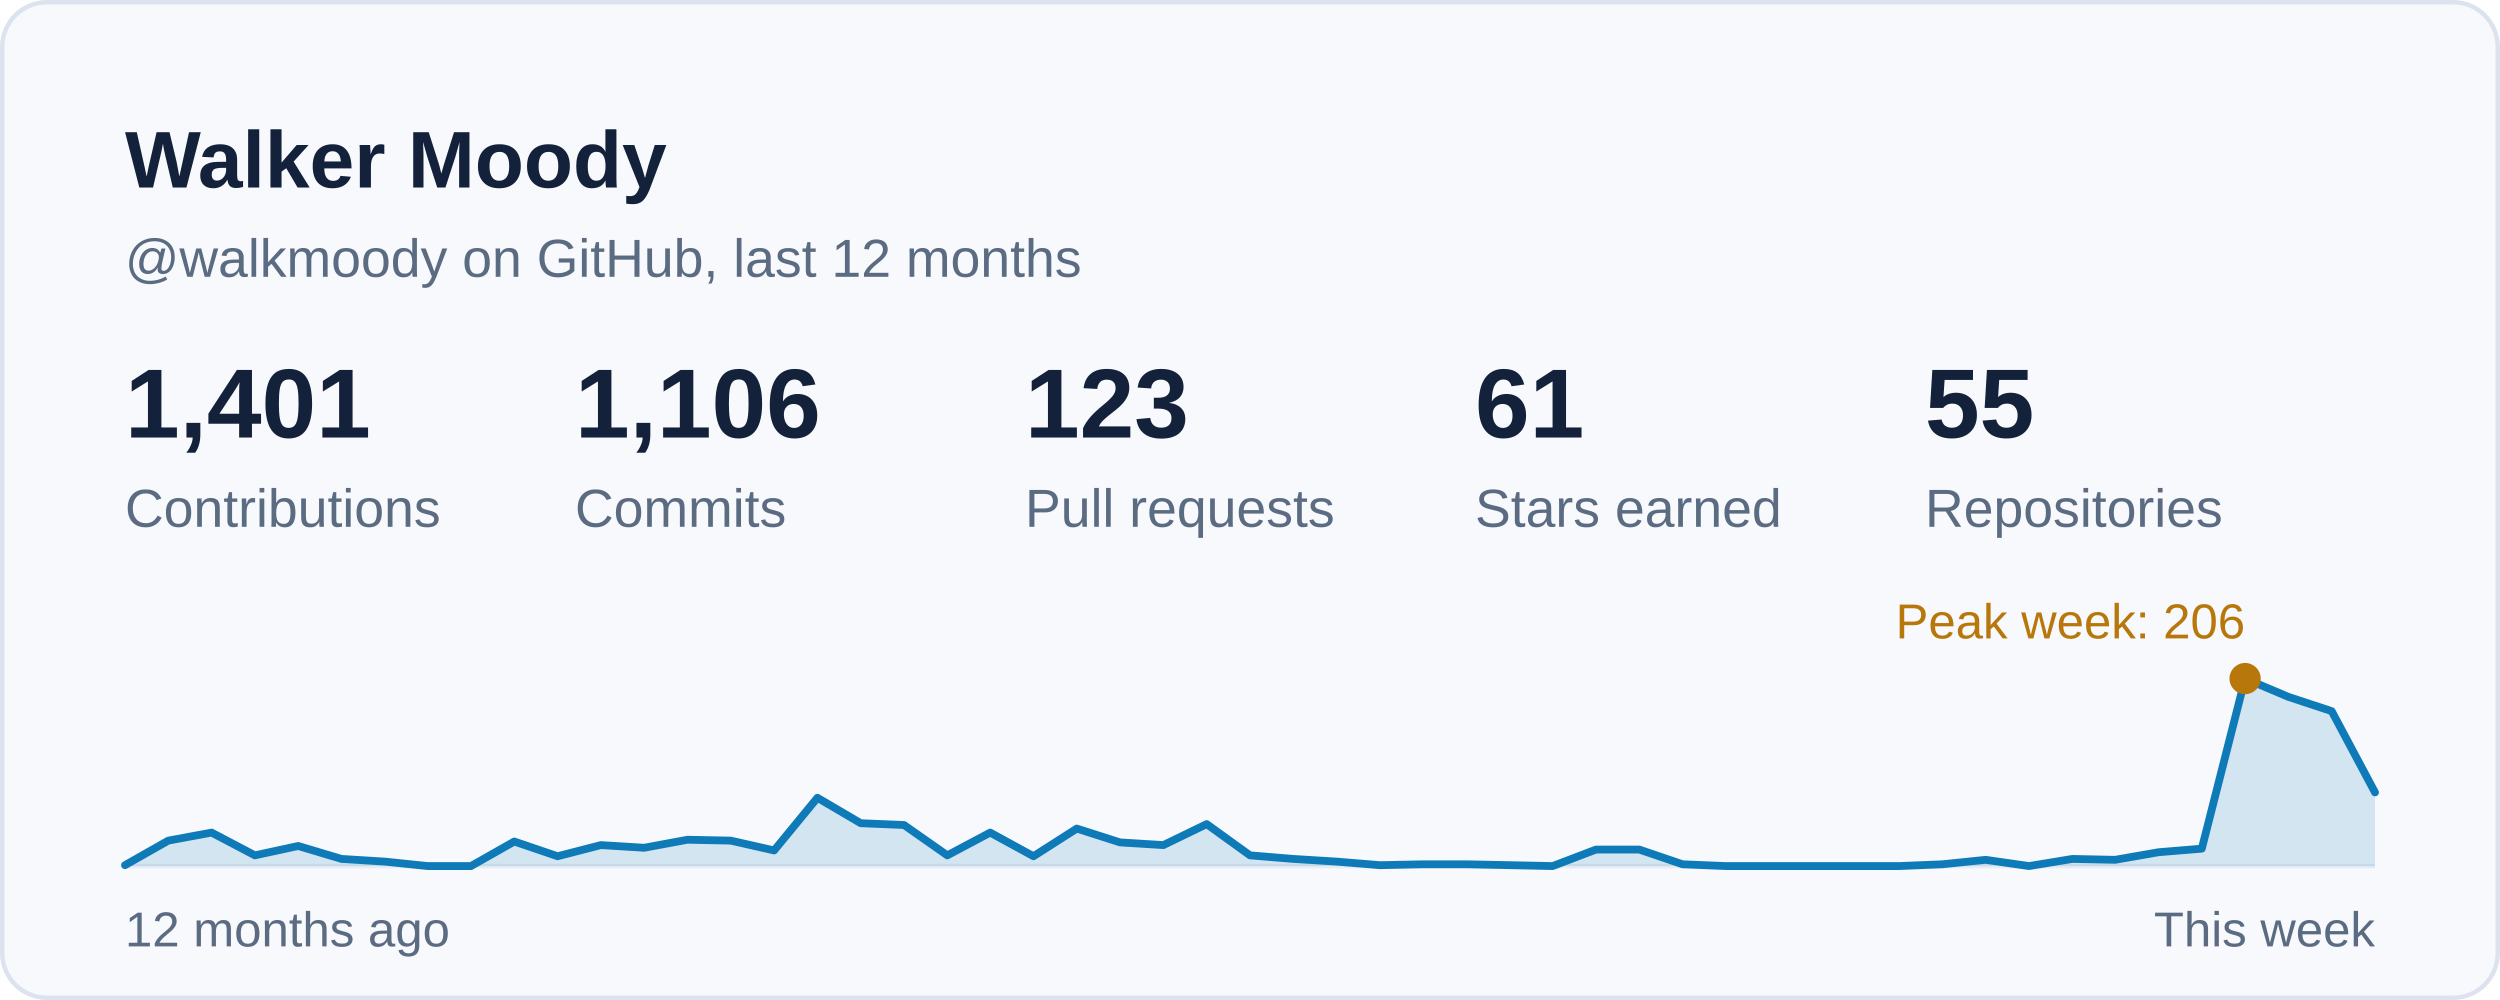
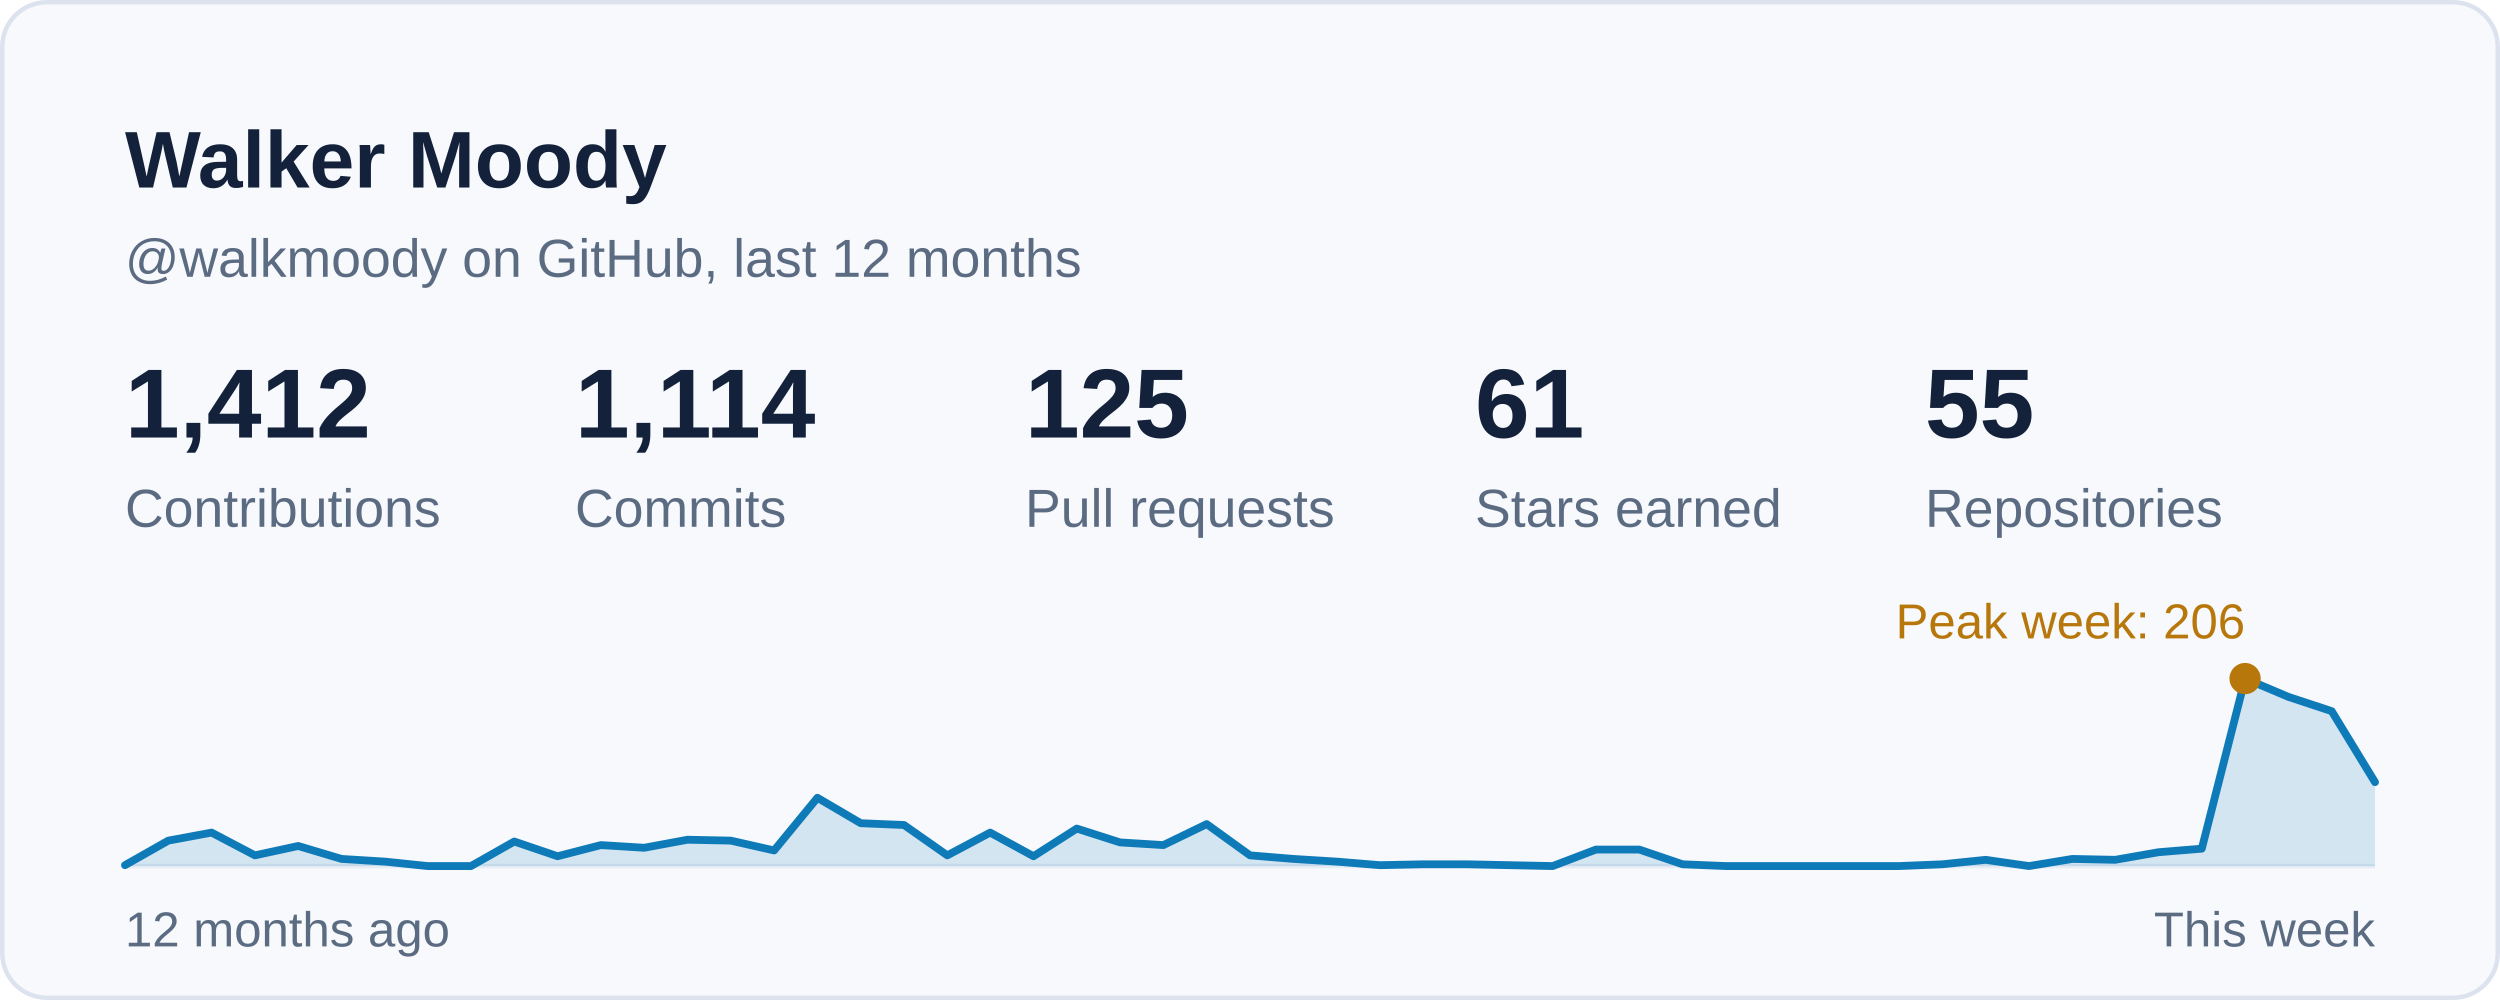
<svg xmlns="http://www.w3.org/2000/svg" width="560" height="224" viewBox="0 0 560 224" role="img" aria-labelledby="card-title">
  <style>
    text { font-family: -apple-system, BlinkMacSystemFont, 'Segoe UI', 'Helvetica Neue', Arial, sans-serif; font-variant-numeric: tabular-nums; }
    .title { font-size: 18px; font-weight: 600; fill: #13223A; }
    .sub { font-size: 12px; fill: #5B6B82; }
    .num { font-size: 22px; font-weight: 600; fill: #13223A; }
    .big { font-size: 28px; font-weight: 600; fill: #13223A; }
    .label { font-size: 12px; fill: #5B6B82; }
    .small { font-size: 11px; fill: #5B6B82; }
    .item { font-size: 13px; fill: #13223A; }
  </style>
  <rect x="0.5" y="0.5" width="559" height="223" rx="10" fill="#F7F9FC" stroke="#DCE3EE" />
  <text class="title" x="28" y="42">Walker Moody</text>
  <text class="sub" x="28" y="62">@walkmoody on GitHub, last 12 months</text>
  <g transform="translate(28.0 98)">
-     <text class="num">1,401</text>
+     <text class="num">1,412</text>
    <text class="label" y="20">Contributions</text>
  </g>
  <g transform="translate(128.8 98)">
-     <text class="num">1,106</text>
+     <text class="num">1,114</text>
    <text class="label" y="20">Commits</text>
  </g>
  <g transform="translate(229.6 98)">
-     <text class="num">123</text>
+     <text class="num">125</text>
    <text class="label" y="20">Pull requests</text>
  </g>
  <g transform="translate(330.4 98)">
    <text class="num">61</text>
    <text class="label" y="20">Stars earned</text>
  </g>
  <g transform="translate(431.2 98)">
    <text class="num">55</text>
    <text class="label" y="20">Repositories</text>
  </g>
  <line x1="28" y1="194" x2="532" y2="194" stroke="#E6ECF4" stroke-width="1" />
-   <path d="M28.0 193.8 L37.7 188.3 L47.4 186.5 L57.1 191.6 L66.8 189.5 L76.5 192.4 L86.2 193.0 L95.8 194.0 L105.5 194.0 L115.2 188.5 L124.9 191.8 L134.6 189.3 L144.3 189.9 L154.0 188.1 L163.7 188.3 L173.4 190.5 L183.1 178.7 L192.8 184.4 L202.5 184.8 L212.2 191.6 L221.8 186.5 L231.5 191.8 L241.2 185.6 L250.9 188.7 L260.6 189.3 L270.3 184.6 L280.0 191.6 L289.7 192.4 L299.4 193.0 L309.1 193.8 L318.8 193.6 L328.5 193.6 L338.2 193.8 L347.8 194.0 L357.5 190.3 L367.2 190.3 L376.9 193.6 L386.6 194.0 L396.3 194.0 L406.0 194.0 L415.7 194.0 L425.4 194.0 L435.1 193.6 L444.8 192.6 L454.5 194.0 L464.2 192.4 L473.8 192.6 L483.5 190.9 L493.2 190.1 L502.9 152.0 L512.6 156.1 L522.3 159.3 L532.0 177.5 L532 194 L28 194 Z" fill="#0E7AB8" fill-opacity="0.16" />
-   <path d="M28.0 193.8 L37.7 188.3 L47.4 186.5 L57.1 191.6 L66.8 189.5 L76.5 192.4 L86.2 193.0 L95.8 194.0 L105.5 194.0 L115.2 188.5 L124.9 191.8 L134.6 189.3 L144.3 189.9 L154.0 188.1 L163.7 188.3 L173.4 190.5 L183.1 178.7 L192.8 184.4 L202.5 184.8 L212.2 191.6 L221.8 186.5 L231.5 191.8 L241.2 185.6 L250.9 188.7 L260.6 189.3 L270.3 184.6 L280.0 191.6 L289.7 192.4 L299.4 193.0 L309.1 193.8 L318.8 193.6 L328.5 193.6 L338.2 193.8 L347.8 194.0 L357.5 190.3 L367.2 190.3 L376.9 193.6 L386.6 194.0 L396.3 194.0 L406.0 194.0 L415.7 194.0 L425.4 194.0 L435.1 193.6 L444.8 192.6 L454.5 194.0 L464.2 192.4 L473.8 192.6 L483.5 190.9 L493.2 190.1 L502.9 152.0 L512.6 156.1 L522.3 159.3 L532.0 177.5" fill="none" stroke="#0E7AB8" stroke-width="1.75" stroke-linejoin="round" stroke-linecap="round" />
+   <path d="M28.0 193.8 L37.7 188.3 L47.4 186.5 L57.1 191.6 L66.8 189.5 L76.5 192.4 L86.2 193.0 L95.8 194.0 L105.5 194.0 L115.2 188.5 L124.9 191.8 L134.6 189.3 L144.3 189.9 L154.0 188.1 L163.7 188.3 L173.4 190.5 L183.1 178.7 L192.8 184.4 L202.5 184.8 L212.2 191.6 L221.8 186.5 L231.5 191.8 L241.2 185.6 L250.9 188.7 L260.6 189.3 L270.3 184.6 L280.0 191.6 L289.7 192.4 L299.4 193.0 L309.1 193.8 L318.8 193.6 L328.5 193.6 L338.2 193.8 L347.8 194.0 L357.5 190.3 L367.2 190.3 L376.9 193.6 L386.6 194.0 L396.3 194.0 L406.0 194.0 L415.7 194.0 L425.4 194.0 L435.1 193.6 L444.8 192.6 L454.5 194.0 L464.2 192.4 L473.8 192.6 L483.5 190.9 L493.2 190.1 L502.9 152.0 L512.6 156.1 L522.3 159.3 L532.0 175.2 L532 194 L28 194 Z" fill="#0E7AB8" fill-opacity="0.16" />
+   <path d="M28.0 193.8 L37.7 188.3 L47.4 186.5 L57.1 191.6 L66.8 189.5 L76.5 192.4 L86.2 193.0 L95.8 194.0 L105.5 194.0 L115.2 188.5 L124.9 191.8 L134.6 189.3 L144.3 189.9 L154.0 188.1 L163.7 188.3 L173.4 190.5 L183.1 178.7 L192.8 184.4 L202.5 184.8 L212.2 191.6 L221.8 186.5 L231.5 191.8 L241.2 185.6 L250.9 188.7 L260.6 189.3 L270.3 184.6 L280.0 191.6 L289.7 192.4 L299.4 193.0 L309.1 193.8 L318.8 193.6 L328.5 193.6 L338.2 193.8 L347.8 194.0 L357.5 190.3 L367.2 190.3 L376.9 193.6 L386.6 194.0 L396.3 194.0 L406.0 194.0 L415.7 194.0 L425.4 194.0 L435.1 193.6 L444.8 192.6 L454.5 194.0 L464.2 192.4 L473.8 192.6 L483.5 190.9 L493.2 190.1 L502.9 152.0 L512.6 156.1 L522.3 159.3 L532.0 175.2" fill="none" stroke="#0E7AB8" stroke-width="1.75" stroke-linejoin="round" stroke-linecap="round" />
  <circle cx="502.9" cy="152.0" r="3.5" fill="#B8770B" />
  <text class="small" x="502.9" y="143.0" text-anchor="end" style="fill:#B8770B">Peak week: 206</text>
  <text class="small" x="28" y="212">12 months ago</text>
  <text class="small" x="532" y="212" text-anchor="end">This week</text>
</svg>
